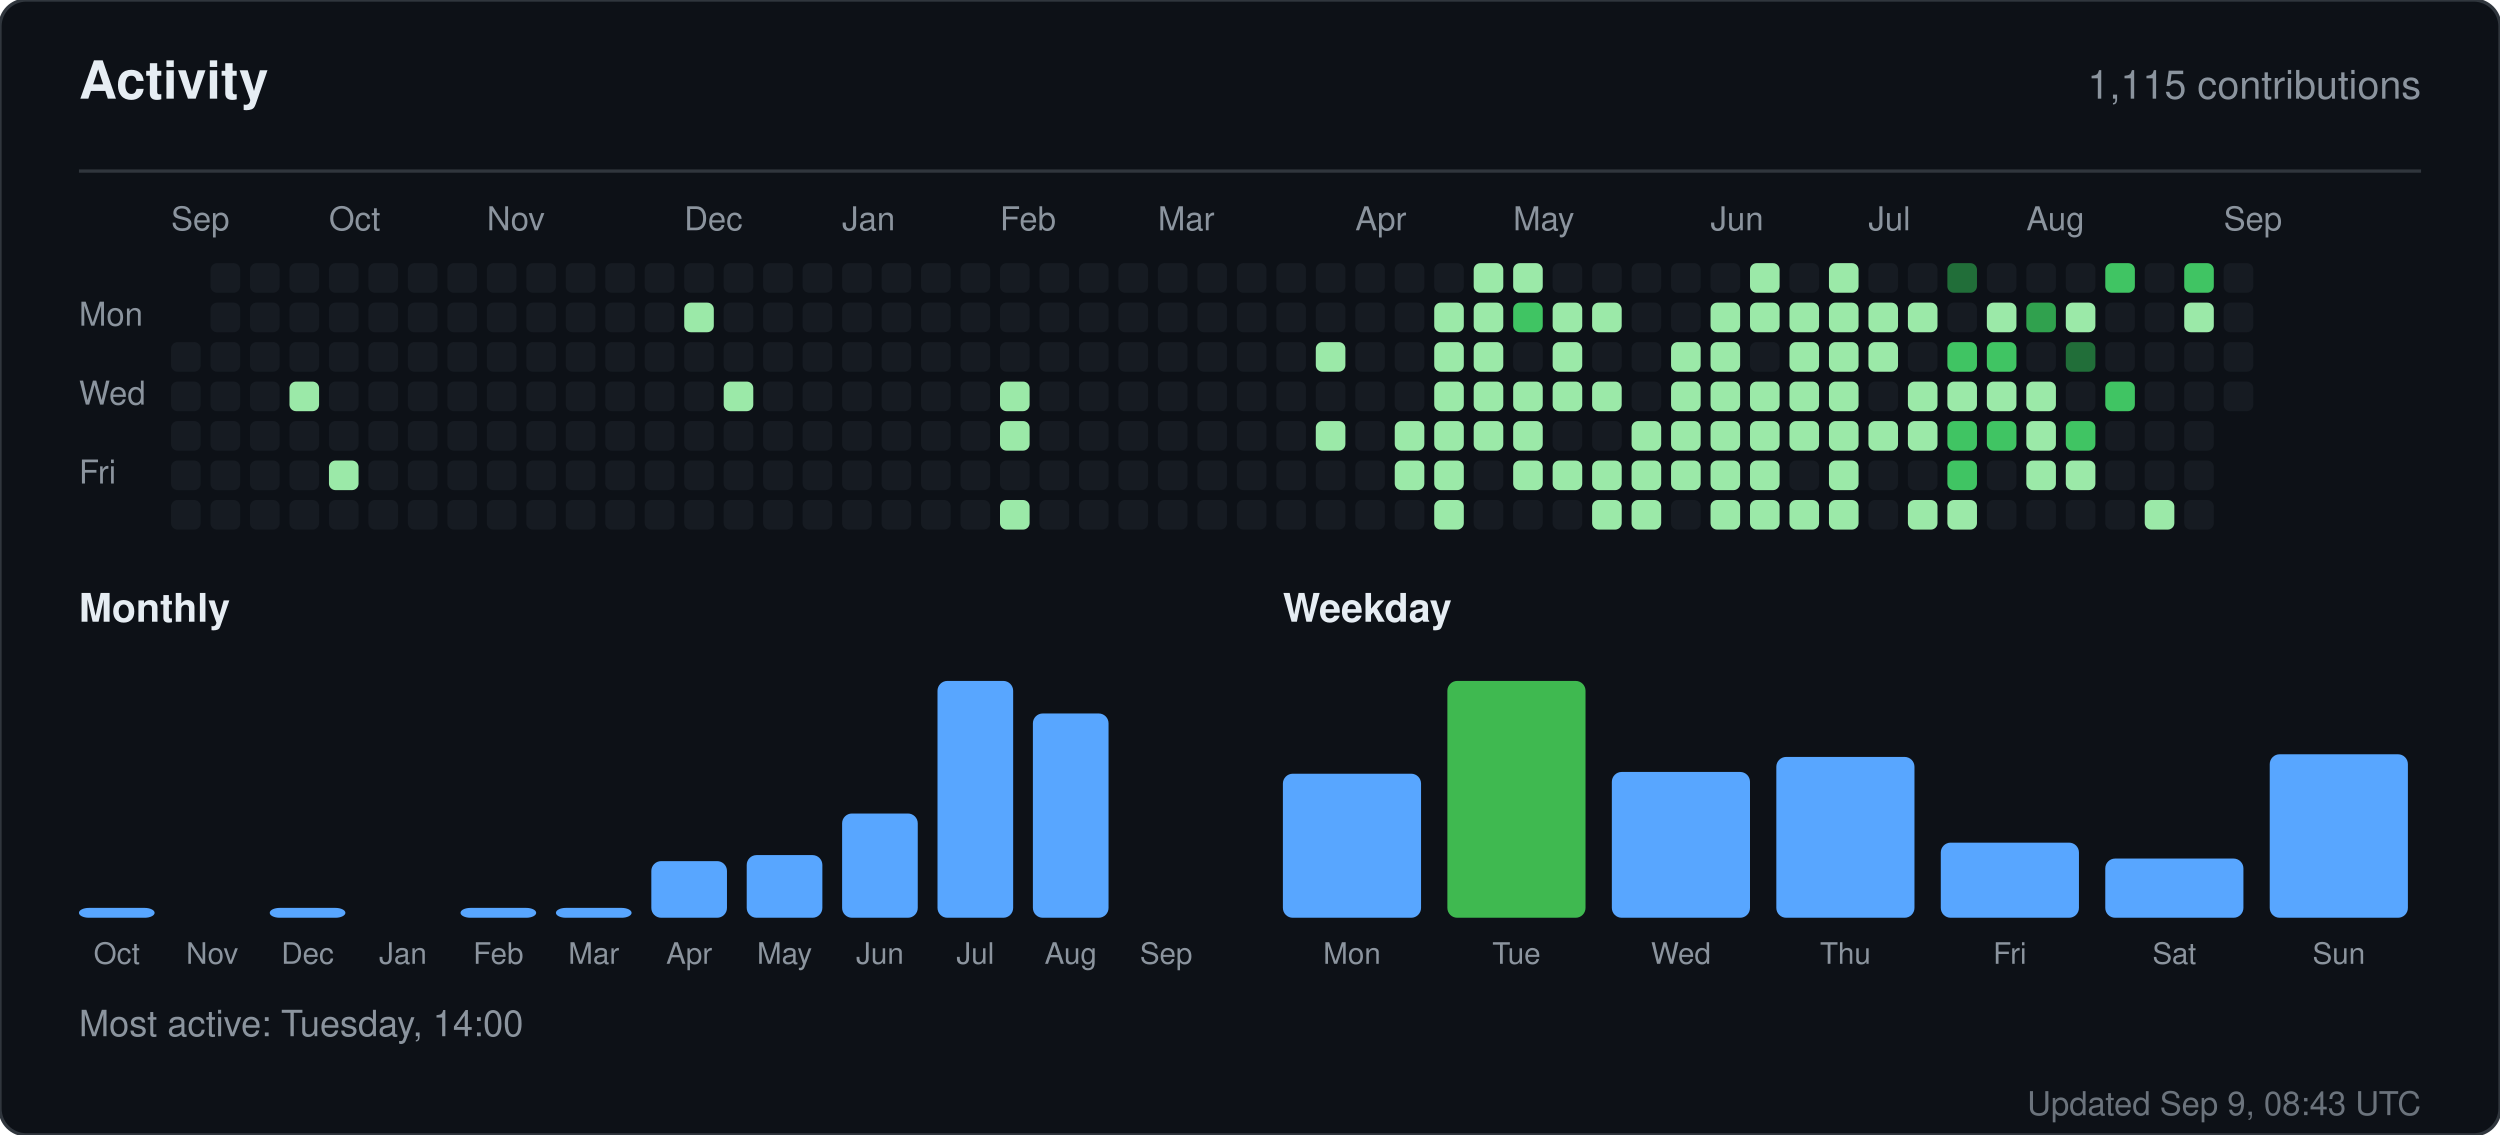
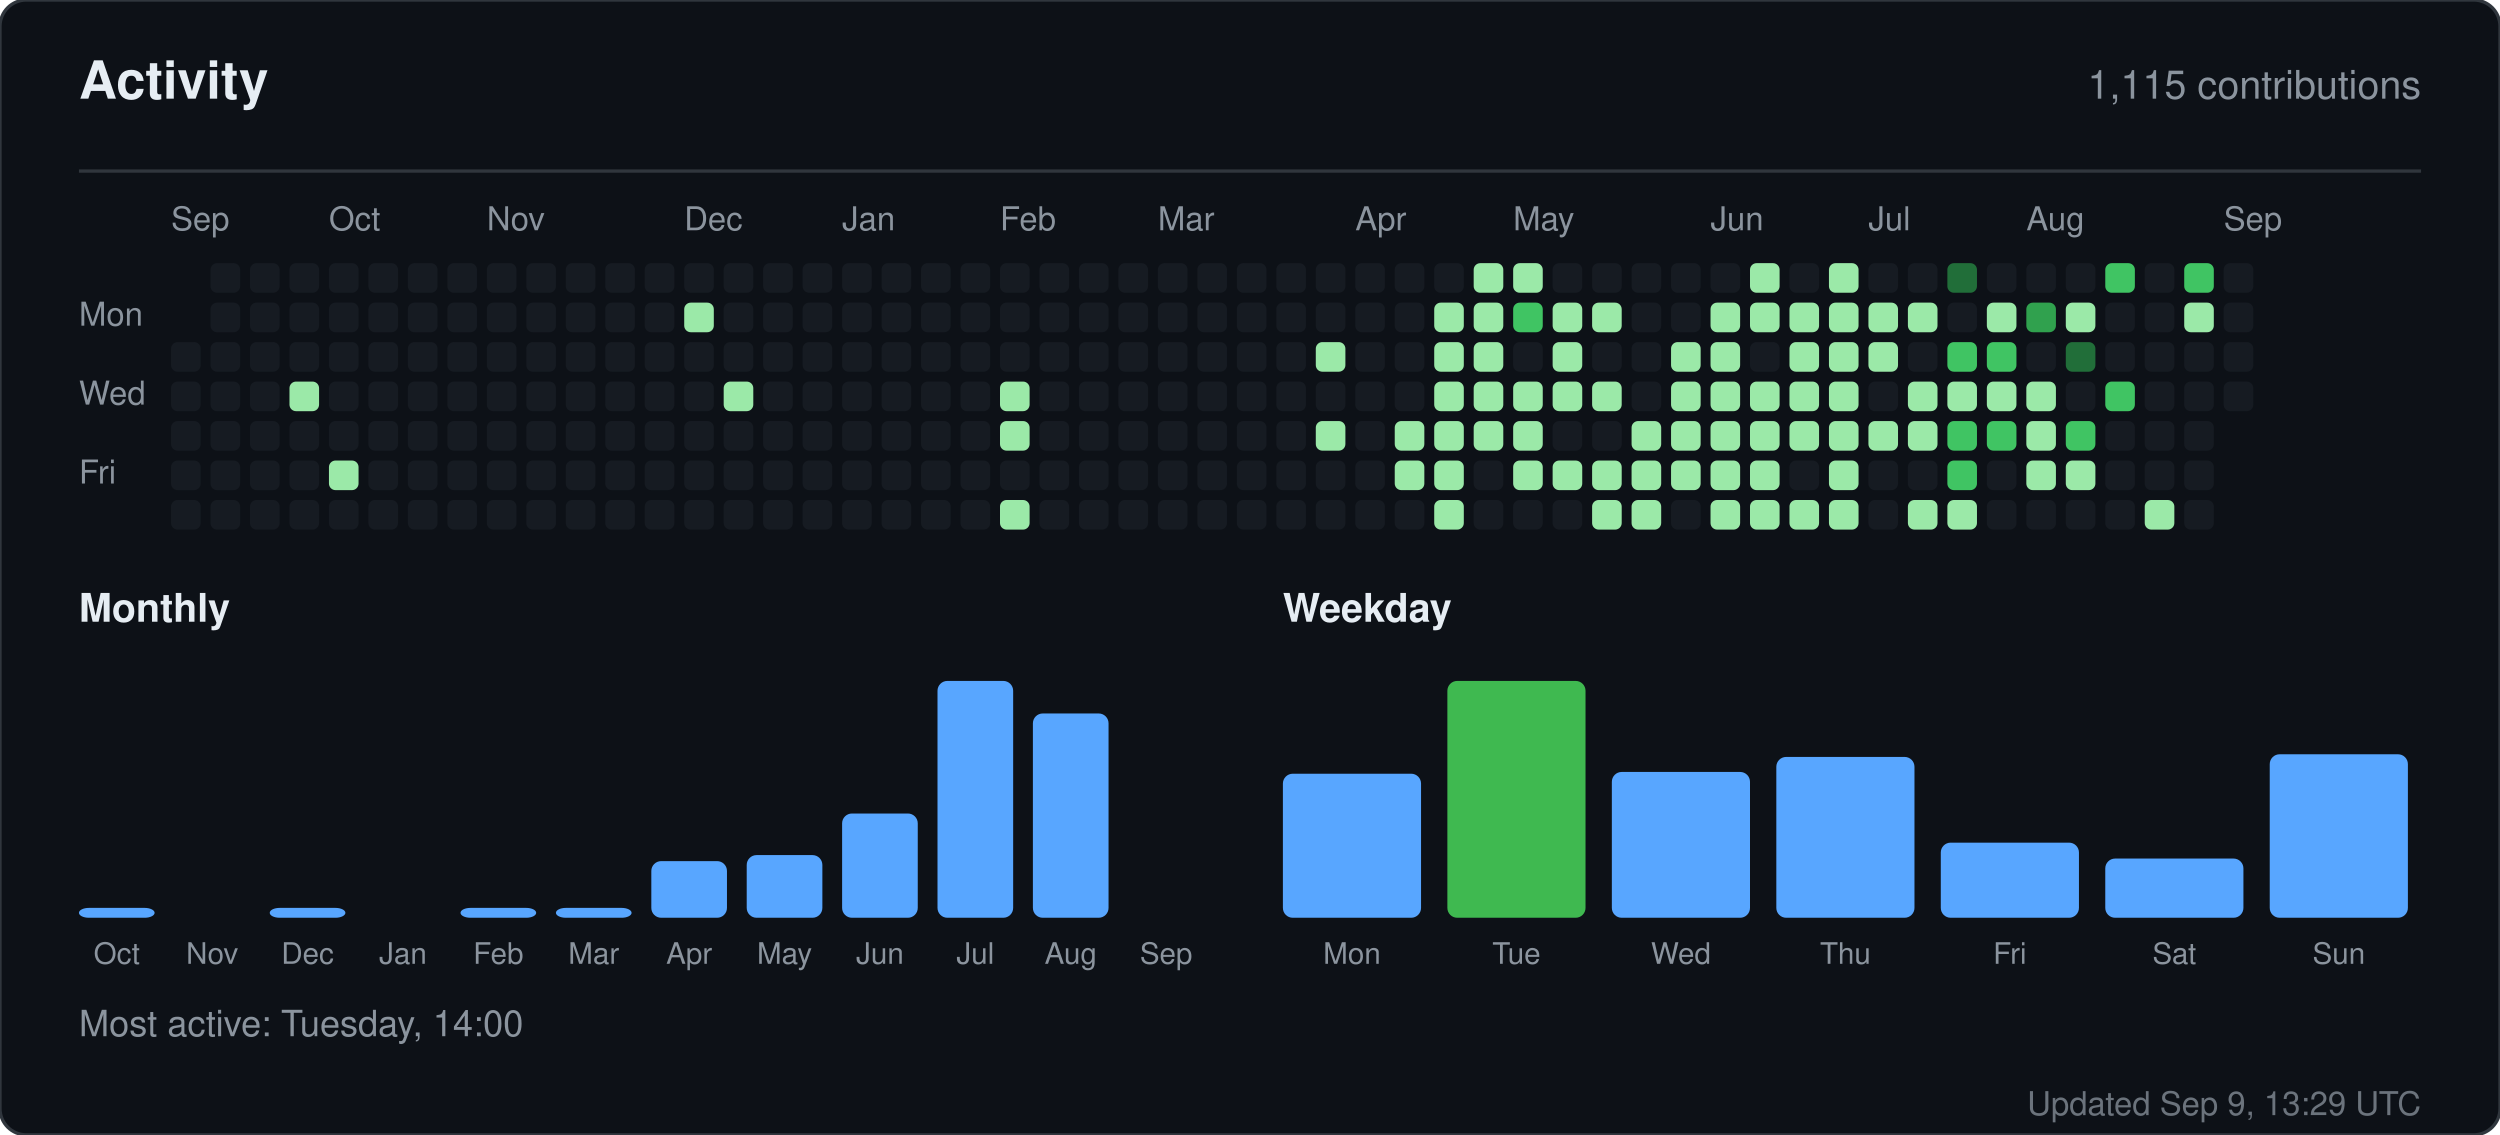
<svg xmlns="http://www.w3.org/2000/svg" width="760" height="345" viewBox="0 0 760 345" role="img" aria-label="Activity for sandiirawan12">
  <rect width="760" height="345" rx="8" fill="#0d1117" stroke="#30363d" />
  <g font-family="-apple-system, BlinkMacSystemFont, Segoe UI, Helvetica, Arial, sans-serif">
    <text x="24" y="30" fill="#e6edf3" font-size="16" font-weight="700">Activity</text>
    <text x="736" y="30" fill="#8b949e" font-size="12" text-anchor="end">1,115 contributions</text>
    <line x1="24" y1="52" x2="736" y2="52" stroke="#30363d" />
    <text x="52" y="70" fill="#8b949e" font-size="10">Sep</text>
    <text x="100" y="70" fill="#8b949e" font-size="10">Oct</text>
    <text x="148" y="70" fill="#8b949e" font-size="10">Nov</text>
    <text x="208" y="70" fill="#8b949e" font-size="10">Dec</text>
    <text x="256" y="70" fill="#8b949e" font-size="10">Jan</text>
    <text x="304" y="70" fill="#8b949e" font-size="10">Feb</text>
    <text x="352" y="70" fill="#8b949e" font-size="10">Mar</text>
    <text x="412" y="70" fill="#8b949e" font-size="10">Apr</text>
    <text x="460" y="70" fill="#8b949e" font-size="10">May</text>
    <text x="520" y="70" fill="#8b949e" font-size="10">Jun</text>
    <text x="568" y="70" fill="#8b949e" font-size="10">Jul</text>
    <text x="616" y="70" fill="#8b949e" font-size="10">Aug</text>
    <text x="676" y="70" fill="#8b949e" font-size="10">Sep</text>
    <text x="24" y="99" fill="#8b949e" font-size="10">Mon</text>
    <text x="24" y="123" fill="#8b949e" font-size="10">Wed</text>
    <text x="24" y="147" fill="#8b949e" font-size="10">Fri</text>
    <rect x="52" y="104" width="9" height="9" rx="2" fill="#161b22" />
    <rect x="52" y="116" width="9" height="9" rx="2" fill="#161b22" />
    <rect x="52" y="128" width="9" height="9" rx="2" fill="#161b22" />
    <rect x="52" y="140" width="9" height="9" rx="2" fill="#161b22" />
    <rect x="52" y="152" width="9" height="9" rx="2" fill="#161b22" />
    <rect x="64" y="80" width="9" height="9" rx="2" fill="#161b22" />
    <rect x="64" y="92" width="9" height="9" rx="2" fill="#161b22" />
    <rect x="64" y="104" width="9" height="9" rx="2" fill="#161b22" />
    <rect x="64" y="116" width="9" height="9" rx="2" fill="#161b22" />
    <rect x="64" y="128" width="9" height="9" rx="2" fill="#161b22" />
    <rect x="64" y="140" width="9" height="9" rx="2" fill="#161b22" />
    <rect x="64" y="152" width="9" height="9" rx="2" fill="#161b22" />
    <rect x="76" y="80" width="9" height="9" rx="2" fill="#161b22" />
    <rect x="76" y="92" width="9" height="9" rx="2" fill="#161b22" />
    <rect x="76" y="104" width="9" height="9" rx="2" fill="#161b22" />
    <rect x="76" y="116" width="9" height="9" rx="2" fill="#161b22" />
    <rect x="76" y="128" width="9" height="9" rx="2" fill="#161b22" />
    <rect x="76" y="140" width="9" height="9" rx="2" fill="#161b22" />
    <rect x="76" y="152" width="9" height="9" rx="2" fill="#161b22" />
    <rect x="88" y="80" width="9" height="9" rx="2" fill="#161b22" />
    <rect x="88" y="92" width="9" height="9" rx="2" fill="#161b22" />
    <rect x="88" y="104" width="9" height="9" rx="2" fill="#161b22" />
    <rect x="88" y="116" width="9" height="9" rx="2" fill="#9be9a8" />
    <rect x="88" y="128" width="9" height="9" rx="2" fill="#161b22" />
    <rect x="88" y="140" width="9" height="9" rx="2" fill="#161b22" />
    <rect x="88" y="152" width="9" height="9" rx="2" fill="#161b22" />
    <rect x="100" y="80" width="9" height="9" rx="2" fill="#161b22" />
    <rect x="100" y="92" width="9" height="9" rx="2" fill="#161b22" />
    <rect x="100" y="104" width="9" height="9" rx="2" fill="#161b22" />
    <rect x="100" y="116" width="9" height="9" rx="2" fill="#161b22" />
    <rect x="100" y="128" width="9" height="9" rx="2" fill="#161b22" />
    <rect x="100" y="140" width="9" height="9" rx="2" fill="#9be9a8" />
    <rect x="100" y="152" width="9" height="9" rx="2" fill="#161b22" />
    <rect x="112" y="80" width="9" height="9" rx="2" fill="#161b22" />
    <rect x="112" y="92" width="9" height="9" rx="2" fill="#161b22" />
    <rect x="112" y="104" width="9" height="9" rx="2" fill="#161b22" />
    <rect x="112" y="116" width="9" height="9" rx="2" fill="#161b22" />
    <rect x="112" y="128" width="9" height="9" rx="2" fill="#161b22" />
    <rect x="112" y="140" width="9" height="9" rx="2" fill="#161b22" />
    <rect x="112" y="152" width="9" height="9" rx="2" fill="#161b22" />
    <rect x="124" y="80" width="9" height="9" rx="2" fill="#161b22" />
    <rect x="124" y="92" width="9" height="9" rx="2" fill="#161b22" />
    <rect x="124" y="104" width="9" height="9" rx="2" fill="#161b22" />
    <rect x="124" y="116" width="9" height="9" rx="2" fill="#161b22" />
    <rect x="124" y="128" width="9" height="9" rx="2" fill="#161b22" />
    <rect x="124" y="140" width="9" height="9" rx="2" fill="#161b22" />
    <rect x="124" y="152" width="9" height="9" rx="2" fill="#161b22" />
    <rect x="136" y="80" width="9" height="9" rx="2" fill="#161b22" />
    <rect x="136" y="92" width="9" height="9" rx="2" fill="#161b22" />
    <rect x="136" y="104" width="9" height="9" rx="2" fill="#161b22" />
    <rect x="136" y="116" width="9" height="9" rx="2" fill="#161b22" />
    <rect x="136" y="128" width="9" height="9" rx="2" fill="#161b22" />
    <rect x="136" y="140" width="9" height="9" rx="2" fill="#161b22" />
    <rect x="136" y="152" width="9" height="9" rx="2" fill="#161b22" />
    <rect x="148" y="80" width="9" height="9" rx="2" fill="#161b22" />
    <rect x="148" y="92" width="9" height="9" rx="2" fill="#161b22" />
    <rect x="148" y="104" width="9" height="9" rx="2" fill="#161b22" />
    <rect x="148" y="116" width="9" height="9" rx="2" fill="#161b22" />
    <rect x="148" y="128" width="9" height="9" rx="2" fill="#161b22" />
    <rect x="148" y="140" width="9" height="9" rx="2" fill="#161b22" />
    <rect x="148" y="152" width="9" height="9" rx="2" fill="#161b22" />
    <rect x="160" y="80" width="9" height="9" rx="2" fill="#161b22" />
    <rect x="160" y="92" width="9" height="9" rx="2" fill="#161b22" />
    <rect x="160" y="104" width="9" height="9" rx="2" fill="#161b22" />
    <rect x="160" y="116" width="9" height="9" rx="2" fill="#161b22" />
    <rect x="160" y="128" width="9" height="9" rx="2" fill="#161b22" />
    <rect x="160" y="140" width="9" height="9" rx="2" fill="#161b22" />
    <rect x="160" y="152" width="9" height="9" rx="2" fill="#161b22" />
    <rect x="172" y="80" width="9" height="9" rx="2" fill="#161b22" />
    <rect x="172" y="92" width="9" height="9" rx="2" fill="#161b22" />
    <rect x="172" y="104" width="9" height="9" rx="2" fill="#161b22" />
    <rect x="172" y="116" width="9" height="9" rx="2" fill="#161b22" />
    <rect x="172" y="128" width="9" height="9" rx="2" fill="#161b22" />
    <rect x="172" y="140" width="9" height="9" rx="2" fill="#161b22" />
    <rect x="172" y="152" width="9" height="9" rx="2" fill="#161b22" />
    <rect x="184" y="80" width="9" height="9" rx="2" fill="#161b22" />
    <rect x="184" y="92" width="9" height="9" rx="2" fill="#161b22" />
    <rect x="184" y="104" width="9" height="9" rx="2" fill="#161b22" />
    <rect x="184" y="116" width="9" height="9" rx="2" fill="#161b22" />
    <rect x="184" y="128" width="9" height="9" rx="2" fill="#161b22" />
    <rect x="184" y="140" width="9" height="9" rx="2" fill="#161b22" />
    <rect x="184" y="152" width="9" height="9" rx="2" fill="#161b22" />
    <rect x="196" y="80" width="9" height="9" rx="2" fill="#161b22" />
    <rect x="196" y="92" width="9" height="9" rx="2" fill="#161b22" />
    <rect x="196" y="104" width="9" height="9" rx="2" fill="#161b22" />
    <rect x="196" y="116" width="9" height="9" rx="2" fill="#161b22" />
    <rect x="196" y="128" width="9" height="9" rx="2" fill="#161b22" />
    <rect x="196" y="140" width="9" height="9" rx="2" fill="#161b22" />
    <rect x="196" y="152" width="9" height="9" rx="2" fill="#161b22" />
    <rect x="208" y="80" width="9" height="9" rx="2" fill="#161b22" />
    <rect x="208" y="92" width="9" height="9" rx="2" fill="#9be9a8" />
    <rect x="208" y="104" width="9" height="9" rx="2" fill="#161b22" />
    <rect x="208" y="116" width="9" height="9" rx="2" fill="#161b22" />
    <rect x="208" y="128" width="9" height="9" rx="2" fill="#161b22" />
    <rect x="208" y="140" width="9" height="9" rx="2" fill="#161b22" />
    <rect x="208" y="152" width="9" height="9" rx="2" fill="#161b22" />
    <rect x="220" y="80" width="9" height="9" rx="2" fill="#161b22" />
    <rect x="220" y="92" width="9" height="9" rx="2" fill="#161b22" />
    <rect x="220" y="104" width="9" height="9" rx="2" fill="#161b22" />
    <rect x="220" y="116" width="9" height="9" rx="2" fill="#9be9a8" />
    <rect x="220" y="128" width="9" height="9" rx="2" fill="#161b22" />
    <rect x="220" y="140" width="9" height="9" rx="2" fill="#161b22" />
    <rect x="220" y="152" width="9" height="9" rx="2" fill="#161b22" />
    <rect x="232" y="80" width="9" height="9" rx="2" fill="#161b22" />
    <rect x="232" y="92" width="9" height="9" rx="2" fill="#161b22" />
    <rect x="232" y="104" width="9" height="9" rx="2" fill="#161b22" />
    <rect x="232" y="116" width="9" height="9" rx="2" fill="#161b22" />
    <rect x="232" y="128" width="9" height="9" rx="2" fill="#161b22" />
    <rect x="232" y="140" width="9" height="9" rx="2" fill="#161b22" />
    <rect x="232" y="152" width="9" height="9" rx="2" fill="#161b22" />
    <rect x="244" y="80" width="9" height="9" rx="2" fill="#161b22" />
    <rect x="244" y="92" width="9" height="9" rx="2" fill="#161b22" />
    <rect x="244" y="104" width="9" height="9" rx="2" fill="#161b22" />
    <rect x="244" y="116" width="9" height="9" rx="2" fill="#161b22" />
    <rect x="244" y="128" width="9" height="9" rx="2" fill="#161b22" />
    <rect x="244" y="140" width="9" height="9" rx="2" fill="#161b22" />
    <rect x="244" y="152" width="9" height="9" rx="2" fill="#161b22" />
    <rect x="256" y="80" width="9" height="9" rx="2" fill="#161b22" />
    <rect x="256" y="92" width="9" height="9" rx="2" fill="#161b22" />
    <rect x="256" y="104" width="9" height="9" rx="2" fill="#161b22" />
    <rect x="256" y="116" width="9" height="9" rx="2" fill="#161b22" />
    <rect x="256" y="128" width="9" height="9" rx="2" fill="#161b22" />
    <rect x="256" y="140" width="9" height="9" rx="2" fill="#161b22" />
    <rect x="256" y="152" width="9" height="9" rx="2" fill="#161b22" />
    <rect x="268" y="80" width="9" height="9" rx="2" fill="#161b22" />
    <rect x="268" y="92" width="9" height="9" rx="2" fill="#161b22" />
    <rect x="268" y="104" width="9" height="9" rx="2" fill="#161b22" />
    <rect x="268" y="116" width="9" height="9" rx="2" fill="#161b22" />
    <rect x="268" y="128" width="9" height="9" rx="2" fill="#161b22" />
    <rect x="268" y="140" width="9" height="9" rx="2" fill="#161b22" />
    <rect x="268" y="152" width="9" height="9" rx="2" fill="#161b22" />
    <rect x="280" y="80" width="9" height="9" rx="2" fill="#161b22" />
    <rect x="280" y="92" width="9" height="9" rx="2" fill="#161b22" />
    <rect x="280" y="104" width="9" height="9" rx="2" fill="#161b22" />
    <rect x="280" y="116" width="9" height="9" rx="2" fill="#161b22" />
    <rect x="280" y="128" width="9" height="9" rx="2" fill="#161b22" />
    <rect x="280" y="140" width="9" height="9" rx="2" fill="#161b22" />
    <rect x="280" y="152" width="9" height="9" rx="2" fill="#161b22" />
    <rect x="292" y="80" width="9" height="9" rx="2" fill="#161b22" />
    <rect x="292" y="92" width="9" height="9" rx="2" fill="#161b22" />
    <rect x="292" y="104" width="9" height="9" rx="2" fill="#161b22" />
    <rect x="292" y="116" width="9" height="9" rx="2" fill="#161b22" />
    <rect x="292" y="128" width="9" height="9" rx="2" fill="#161b22" />
    <rect x="292" y="140" width="9" height="9" rx="2" fill="#161b22" />
    <rect x="292" y="152" width="9" height="9" rx="2" fill="#161b22" />
    <rect x="304" y="80" width="9" height="9" rx="2" fill="#161b22" />
    <rect x="304" y="92" width="9" height="9" rx="2" fill="#161b22" />
    <rect x="304" y="104" width="9" height="9" rx="2" fill="#161b22" />
    <rect x="304" y="116" width="9" height="9" rx="2" fill="#9be9a8" />
    <rect x="304" y="128" width="9" height="9" rx="2" fill="#9be9a8" />
    <rect x="304" y="140" width="9" height="9" rx="2" fill="#161b22" />
    <rect x="304" y="152" width="9" height="9" rx="2" fill="#9be9a8" />
    <rect x="316" y="80" width="9" height="9" rx="2" fill="#161b22" />
    <rect x="316" y="92" width="9" height="9" rx="2" fill="#161b22" />
    <rect x="316" y="104" width="9" height="9" rx="2" fill="#161b22" />
    <rect x="316" y="116" width="9" height="9" rx="2" fill="#161b22" />
    <rect x="316" y="128" width="9" height="9" rx="2" fill="#161b22" />
    <rect x="316" y="140" width="9" height="9" rx="2" fill="#161b22" />
    <rect x="316" y="152" width="9" height="9" rx="2" fill="#161b22" />
    <rect x="328" y="80" width="9" height="9" rx="2" fill="#161b22" />
    <rect x="328" y="92" width="9" height="9" rx="2" fill="#161b22" />
    <rect x="328" y="104" width="9" height="9" rx="2" fill="#161b22" />
    <rect x="328" y="116" width="9" height="9" rx="2" fill="#161b22" />
    <rect x="328" y="128" width="9" height="9" rx="2" fill="#161b22" />
    <rect x="328" y="140" width="9" height="9" rx="2" fill="#161b22" />
    <rect x="328" y="152" width="9" height="9" rx="2" fill="#161b22" />
    <rect x="340" y="80" width="9" height="9" rx="2" fill="#161b22" />
    <rect x="340" y="92" width="9" height="9" rx="2" fill="#161b22" />
    <rect x="340" y="104" width="9" height="9" rx="2" fill="#161b22" />
    <rect x="340" y="116" width="9" height="9" rx="2" fill="#161b22" />
    <rect x="340" y="128" width="9" height="9" rx="2" fill="#161b22" />
    <rect x="340" y="140" width="9" height="9" rx="2" fill="#161b22" />
    <rect x="340" y="152" width="9" height="9" rx="2" fill="#161b22" />
    <rect x="352" y="80" width="9" height="9" rx="2" fill="#161b22" />
    <rect x="352" y="92" width="9" height="9" rx="2" fill="#161b22" />
    <rect x="352" y="104" width="9" height="9" rx="2" fill="#161b22" />
    <rect x="352" y="116" width="9" height="9" rx="2" fill="#161b22" />
    <rect x="352" y="128" width="9" height="9" rx="2" fill="#161b22" />
    <rect x="352" y="140" width="9" height="9" rx="2" fill="#161b22" />
    <rect x="352" y="152" width="9" height="9" rx="2" fill="#161b22" />
    <rect x="364" y="80" width="9" height="9" rx="2" fill="#161b22" />
    <rect x="364" y="92" width="9" height="9" rx="2" fill="#161b22" />
    <rect x="364" y="104" width="9" height="9" rx="2" fill="#161b22" />
    <rect x="364" y="116" width="9" height="9" rx="2" fill="#161b22" />
    <rect x="364" y="128" width="9" height="9" rx="2" fill="#161b22" />
    <rect x="364" y="140" width="9" height="9" rx="2" fill="#161b22" />
    <rect x="364" y="152" width="9" height="9" rx="2" fill="#161b22" />
    <rect x="376" y="80" width="9" height="9" rx="2" fill="#161b22" />
    <rect x="376" y="92" width="9" height="9" rx="2" fill="#161b22" />
    <rect x="376" y="104" width="9" height="9" rx="2" fill="#161b22" />
    <rect x="376" y="116" width="9" height="9" rx="2" fill="#161b22" />
    <rect x="376" y="128" width="9" height="9" rx="2" fill="#161b22" />
    <rect x="376" y="140" width="9" height="9" rx="2" fill="#161b22" />
    <rect x="376" y="152" width="9" height="9" rx="2" fill="#161b22" />
    <rect x="388" y="80" width="9" height="9" rx="2" fill="#161b22" />
    <rect x="388" y="92" width="9" height="9" rx="2" fill="#161b22" />
    <rect x="388" y="104" width="9" height="9" rx="2" fill="#161b22" />
    <rect x="388" y="116" width="9" height="9" rx="2" fill="#161b22" />
    <rect x="388" y="128" width="9" height="9" rx="2" fill="#161b22" />
    <rect x="388" y="140" width="9" height="9" rx="2" fill="#161b22" />
    <rect x="388" y="152" width="9" height="9" rx="2" fill="#161b22" />
    <rect x="400" y="80" width="9" height="9" rx="2" fill="#161b22" />
    <rect x="400" y="92" width="9" height="9" rx="2" fill="#161b22" />
    <rect x="400" y="104" width="9" height="9" rx="2" fill="#9be9a8" />
    <rect x="400" y="116" width="9" height="9" rx="2" fill="#161b22" />
    <rect x="400" y="128" width="9" height="9" rx="2" fill="#9be9a8" />
    <rect x="400" y="140" width="9" height="9" rx="2" fill="#161b22" />
    <rect x="400" y="152" width="9" height="9" rx="2" fill="#161b22" />
    <rect x="412" y="80" width="9" height="9" rx="2" fill="#161b22" />
    <rect x="412" y="92" width="9" height="9" rx="2" fill="#161b22" />
    <rect x="412" y="104" width="9" height="9" rx="2" fill="#161b22" />
    <rect x="412" y="116" width="9" height="9" rx="2" fill="#161b22" />
    <rect x="412" y="128" width="9" height="9" rx="2" fill="#161b22" />
    <rect x="412" y="140" width="9" height="9" rx="2" fill="#161b22" />
    <rect x="412" y="152" width="9" height="9" rx="2" fill="#161b22" />
    <rect x="424" y="80" width="9" height="9" rx="2" fill="#161b22" />
    <rect x="424" y="92" width="9" height="9" rx="2" fill="#161b22" />
    <rect x="424" y="104" width="9" height="9" rx="2" fill="#161b22" />
    <rect x="424" y="116" width="9" height="9" rx="2" fill="#161b22" />
    <rect x="424" y="128" width="9" height="9" rx="2" fill="#9be9a8" />
    <rect x="424" y="140" width="9" height="9" rx="2" fill="#9be9a8" />
    <rect x="424" y="152" width="9" height="9" rx="2" fill="#161b22" />
    <rect x="436" y="80" width="9" height="9" rx="2" fill="#161b22" />
    <rect x="436" y="92" width="9" height="9" rx="2" fill="#9be9a8" />
    <rect x="436" y="104" width="9" height="9" rx="2" fill="#9be9a8" />
    <rect x="436" y="116" width="9" height="9" rx="2" fill="#9be9a8" />
    <rect x="436" y="128" width="9" height="9" rx="2" fill="#9be9a8" />
    <rect x="436" y="140" width="9" height="9" rx="2" fill="#9be9a8" />
    <rect x="436" y="152" width="9" height="9" rx="2" fill="#9be9a8" />
    <rect x="448" y="80" width="9" height="9" rx="2" fill="#9be9a8" />
    <rect x="448" y="92" width="9" height="9" rx="2" fill="#9be9a8" />
    <rect x="448" y="104" width="9" height="9" rx="2" fill="#9be9a8" />
    <rect x="448" y="116" width="9" height="9" rx="2" fill="#9be9a8" />
    <rect x="448" y="128" width="9" height="9" rx="2" fill="#9be9a8" />
    <rect x="448" y="140" width="9" height="9" rx="2" fill="#161b22" />
    <rect x="448" y="152" width="9" height="9" rx="2" fill="#161b22" />
    <rect x="460" y="80" width="9" height="9" rx="2" fill="#9be9a8" />
    <rect x="460" y="92" width="9" height="9" rx="2" fill="#40c463" />
    <rect x="460" y="104" width="9" height="9" rx="2" fill="#161b22" />
    <rect x="460" y="116" width="9" height="9" rx="2" fill="#9be9a8" />
    <rect x="460" y="128" width="9" height="9" rx="2" fill="#9be9a8" />
    <rect x="460" y="140" width="9" height="9" rx="2" fill="#9be9a8" />
    <rect x="460" y="152" width="9" height="9" rx="2" fill="#161b22" />
    <rect x="472" y="80" width="9" height="9" rx="2" fill="#161b22" />
    <rect x="472" y="92" width="9" height="9" rx="2" fill="#9be9a8" />
    <rect x="472" y="104" width="9" height="9" rx="2" fill="#9be9a8" />
    <rect x="472" y="116" width="9" height="9" rx="2" fill="#9be9a8" />
    <rect x="472" y="128" width="9" height="9" rx="2" fill="#161b22" />
    <rect x="472" y="140" width="9" height="9" rx="2" fill="#9be9a8" />
    <rect x="472" y="152" width="9" height="9" rx="2" fill="#161b22" />
    <rect x="484" y="80" width="9" height="9" rx="2" fill="#161b22" />
    <rect x="484" y="92" width="9" height="9" rx="2" fill="#9be9a8" />
    <rect x="484" y="104" width="9" height="9" rx="2" fill="#161b22" />
    <rect x="484" y="116" width="9" height="9" rx="2" fill="#9be9a8" />
    <rect x="484" y="128" width="9" height="9" rx="2" fill="#161b22" />
    <rect x="484" y="140" width="9" height="9" rx="2" fill="#9be9a8" />
    <rect x="484" y="152" width="9" height="9" rx="2" fill="#9be9a8" />
    <rect x="496" y="80" width="9" height="9" rx="2" fill="#161b22" />
    <rect x="496" y="92" width="9" height="9" rx="2" fill="#161b22" />
    <rect x="496" y="104" width="9" height="9" rx="2" fill="#161b22" />
    <rect x="496" y="116" width="9" height="9" rx="2" fill="#161b22" />
    <rect x="496" y="128" width="9" height="9" rx="2" fill="#9be9a8" />
    <rect x="496" y="140" width="9" height="9" rx="2" fill="#9be9a8" />
    <rect x="496" y="152" width="9" height="9" rx="2" fill="#9be9a8" />
    <rect x="508" y="80" width="9" height="9" rx="2" fill="#161b22" />
    <rect x="508" y="92" width="9" height="9" rx="2" fill="#161b22" />
    <rect x="508" y="104" width="9" height="9" rx="2" fill="#9be9a8" />
    <rect x="508" y="116" width="9" height="9" rx="2" fill="#9be9a8" />
    <rect x="508" y="128" width="9" height="9" rx="2" fill="#9be9a8" />
    <rect x="508" y="140" width="9" height="9" rx="2" fill="#9be9a8" />
    <rect x="508" y="152" width="9" height="9" rx="2" fill="#161b22" />
    <rect x="520" y="80" width="9" height="9" rx="2" fill="#161b22" />
    <rect x="520" y="92" width="9" height="9" rx="2" fill="#9be9a8" />
    <rect x="520" y="104" width="9" height="9" rx="2" fill="#9be9a8" />
    <rect x="520" y="116" width="9" height="9" rx="2" fill="#9be9a8" />
    <rect x="520" y="128" width="9" height="9" rx="2" fill="#9be9a8" />
    <rect x="520" y="140" width="9" height="9" rx="2" fill="#9be9a8" />
    <rect x="520" y="152" width="9" height="9" rx="2" fill="#9be9a8" />
    <rect x="532" y="80" width="9" height="9" rx="2" fill="#9be9a8" />
    <rect x="532" y="92" width="9" height="9" rx="2" fill="#9be9a8" />
    <rect x="532" y="104" width="9" height="9" rx="2" fill="#161b22" />
    <rect x="532" y="116" width="9" height="9" rx="2" fill="#9be9a8" />
    <rect x="532" y="128" width="9" height="9" rx="2" fill="#9be9a8" />
    <rect x="532" y="140" width="9" height="9" rx="2" fill="#9be9a8" />
    <rect x="532" y="152" width="9" height="9" rx="2" fill="#9be9a8" />
    <rect x="544" y="80" width="9" height="9" rx="2" fill="#161b22" />
    <rect x="544" y="92" width="9" height="9" rx="2" fill="#9be9a8" />
    <rect x="544" y="104" width="9" height="9" rx="2" fill="#9be9a8" />
    <rect x="544" y="116" width="9" height="9" rx="2" fill="#9be9a8" />
    <rect x="544" y="128" width="9" height="9" rx="2" fill="#9be9a8" />
    <rect x="544" y="140" width="9" height="9" rx="2" fill="#161b22" />
    <rect x="544" y="152" width="9" height="9" rx="2" fill="#9be9a8" />
    <rect x="556" y="80" width="9" height="9" rx="2" fill="#9be9a8" />
    <rect x="556" y="92" width="9" height="9" rx="2" fill="#9be9a8" />
    <rect x="556" y="104" width="9" height="9" rx="2" fill="#9be9a8" />
    <rect x="556" y="116" width="9" height="9" rx="2" fill="#9be9a8" />
    <rect x="556" y="128" width="9" height="9" rx="2" fill="#9be9a8" />
    <rect x="556" y="140" width="9" height="9" rx="2" fill="#9be9a8" />
    <rect x="556" y="152" width="9" height="9" rx="2" fill="#9be9a8" />
    <rect x="568" y="80" width="9" height="9" rx="2" fill="#161b22" />
    <rect x="568" y="92" width="9" height="9" rx="2" fill="#9be9a8" />
    <rect x="568" y="104" width="9" height="9" rx="2" fill="#9be9a8" />
    <rect x="568" y="116" width="9" height="9" rx="2" fill="#161b22" />
    <rect x="568" y="128" width="9" height="9" rx="2" fill="#9be9a8" />
    <rect x="568" y="140" width="9" height="9" rx="2" fill="#161b22" />
    <rect x="568" y="152" width="9" height="9" rx="2" fill="#161b22" />
    <rect x="580" y="80" width="9" height="9" rx="2" fill="#161b22" />
    <rect x="580" y="92" width="9" height="9" rx="2" fill="#9be9a8" />
    <rect x="580" y="104" width="9" height="9" rx="2" fill="#161b22" />
    <rect x="580" y="116" width="9" height="9" rx="2" fill="#9be9a8" />
    <rect x="580" y="128" width="9" height="9" rx="2" fill="#9be9a8" />
    <rect x="580" y="140" width="9" height="9" rx="2" fill="#161b22" />
    <rect x="580" y="152" width="9" height="9" rx="2" fill="#9be9a8" />
    <rect x="592" y="80" width="9" height="9" rx="2" fill="#216e39" />
    <rect x="592" y="92" width="9" height="9" rx="2" fill="#161b22" />
    <rect x="592" y="104" width="9" height="9" rx="2" fill="#40c463" />
    <rect x="592" y="116" width="9" height="9" rx="2" fill="#9be9a8" />
    <rect x="592" y="128" width="9" height="9" rx="2" fill="#40c463" />
    <rect x="592" y="140" width="9" height="9" rx="2" fill="#40c463" />
    <rect x="592" y="152" width="9" height="9" rx="2" fill="#9be9a8" />
    <rect x="604" y="80" width="9" height="9" rx="2" fill="#161b22" />
    <rect x="604" y="92" width="9" height="9" rx="2" fill="#9be9a8" />
    <rect x="604" y="104" width="9" height="9" rx="2" fill="#40c463" />
    <rect x="604" y="116" width="9" height="9" rx="2" fill="#9be9a8" />
    <rect x="604" y="128" width="9" height="9" rx="2" fill="#40c463" />
    <rect x="604" y="140" width="9" height="9" rx="2" fill="#161b22" />
    <rect x="604" y="152" width="9" height="9" rx="2" fill="#161b22" />
    <rect x="616" y="80" width="9" height="9" rx="2" fill="#161b22" />
    <rect x="616" y="92" width="9" height="9" rx="2" fill="#30a14e" />
    <rect x="616" y="104" width="9" height="9" rx="2" fill="#161b22" />
    <rect x="616" y="116" width="9" height="9" rx="2" fill="#9be9a8" />
    <rect x="616" y="128" width="9" height="9" rx="2" fill="#9be9a8" />
    <rect x="616" y="140" width="9" height="9" rx="2" fill="#9be9a8" />
    <rect x="616" y="152" width="9" height="9" rx="2" fill="#161b22" />
    <rect x="628" y="80" width="9" height="9" rx="2" fill="#161b22" />
    <rect x="628" y="92" width="9" height="9" rx="2" fill="#9be9a8" />
    <rect x="628" y="104" width="9" height="9" rx="2" fill="#216e39" />
    <rect x="628" y="116" width="9" height="9" rx="2" fill="#161b22" />
    <rect x="628" y="128" width="9" height="9" rx="2" fill="#40c463" />
    <rect x="628" y="140" width="9" height="9" rx="2" fill="#9be9a8" />
    <rect x="628" y="152" width="9" height="9" rx="2" fill="#161b22" />
    <rect x="640" y="80" width="9" height="9" rx="2" fill="#40c463" />
    <rect x="640" y="92" width="9" height="9" rx="2" fill="#161b22" />
    <rect x="640" y="104" width="9" height="9" rx="2" fill="#161b22" />
    <rect x="640" y="116" width="9" height="9" rx="2" fill="#40c463" />
    <rect x="640" y="128" width="9" height="9" rx="2" fill="#161b22" />
    <rect x="640" y="140" width="9" height="9" rx="2" fill="#161b22" />
    <rect x="640" y="152" width="9" height="9" rx="2" fill="#161b22" />
    <rect x="652" y="80" width="9" height="9" rx="2" fill="#161b22" />
    <rect x="652" y="92" width="9" height="9" rx="2" fill="#161b22" />
    <rect x="652" y="104" width="9" height="9" rx="2" fill="#161b22" />
    <rect x="652" y="116" width="9" height="9" rx="2" fill="#161b22" />
    <rect x="652" y="128" width="9" height="9" rx="2" fill="#161b22" />
    <rect x="652" y="140" width="9" height="9" rx="2" fill="#161b22" />
    <rect x="652" y="152" width="9" height="9" rx="2" fill="#9be9a8" />
    <rect x="664" y="80" width="9" height="9" rx="2" fill="#40c463" />
    <rect x="664" y="92" width="9" height="9" rx="2" fill="#9be9a8" />
    <rect x="664" y="104" width="9" height="9" rx="2" fill="#161b22" />
    <rect x="664" y="116" width="9" height="9" rx="2" fill="#161b22" />
    <rect x="664" y="128" width="9" height="9" rx="2" fill="#161b22" />
    <rect x="664" y="140" width="9" height="9" rx="2" fill="#161b22" />
    <rect x="664" y="152" width="9" height="9" rx="2" fill="#161b22" />
    <rect x="676" y="80" width="9" height="9" rx="2" fill="#161b22" />
    <rect x="676" y="92" width="9" height="9" rx="2" fill="#161b22" />
    <rect x="676" y="104" width="9" height="9" rx="2" fill="#161b22" />
    <rect x="676" y="116" width="9" height="9" rx="2" fill="#161b22" />
    <text x="24" y="189" fill="#e6edf3" font-size="12" font-weight="600">Monthly</text>
    <text x="390" y="189" fill="#e6edf3" font-size="12" font-weight="600">Weekday</text>
    <rect x="24" y="276" width="23" height="3" rx="3" fill="#58a6ff" />
    <text x="35.5" y="293" fill="#8b949e" font-size="9" text-anchor="middle">Oct</text>
    <rect x="53" y="279" width="23" height="0" rx="3" fill="#58a6ff" />
    <text x="64.5" y="293" fill="#8b949e" font-size="9" text-anchor="middle">Nov</text>
    <rect x="82" y="276" width="23" height="3" rx="3" fill="#58a6ff" />
    <text x="93.5" y="293" fill="#8b949e" font-size="9" text-anchor="middle">Dec</text>
    <rect x="111" y="279" width="23" height="0" rx="3" fill="#58a6ff" />
    <text x="122.5" y="293" fill="#8b949e" font-size="9" text-anchor="middle">Jan</text>
    <rect x="140" y="276" width="23" height="3" rx="3" fill="#58a6ff" />
    <text x="151.5" y="293" fill="#8b949e" font-size="9" text-anchor="middle">Feb</text>
    <rect x="169" y="276" width="23" height="3" rx="3" fill="#58a6ff" />
    <text x="180.5" y="293" fill="#8b949e" font-size="9" text-anchor="middle">Mar</text>
    <rect x="198" y="261.779" width="23" height="17.221" rx="3" fill="#58a6ff" />
    <text x="209.5" y="293" fill="#8b949e" font-size="9" text-anchor="middle">Apr</text>
    <rect x="227" y="259.947" width="23" height="19.053" rx="3" fill="#58a6ff" />
    <text x="238.5" y="293" fill="#8b949e" font-size="9" text-anchor="middle">May</text>
    <rect x="256" y="247.305" width="23" height="31.695" rx="3" fill="#58a6ff" />
    <text x="267.5" y="293" fill="#8b949e" font-size="9" text-anchor="middle">Jun</text>
    <rect x="285" y="207" width="23" height="72" rx="3" fill="#58a6ff" />
    <text x="296.5" y="293" fill="#8b949e" font-size="9" text-anchor="middle">Jul</text>
    <rect x="314" y="216.893" width="23" height="62.107" rx="3" fill="#58a6ff" />
    <text x="325.5" y="293" fill="#8b949e" font-size="9" text-anchor="middle">Aug</text>
    <rect x="343" y="279" width="23" height="0" rx="3" fill="#58a6ff" />
    <text x="354.5" y="293" fill="#8b949e" font-size="9" text-anchor="middle">Sep</text>
    <rect x="390" y="235.209" width="42" height="43.791" rx="3" fill="#58a6ff" />
    <text x="411" y="293" fill="#8b949e" font-size="9" text-anchor="middle">Mon</text>
    <rect x="440" y="207" width="42" height="72" rx="3" fill="#3fb950" />
    <text x="461" y="293" fill="#8b949e" font-size="9" text-anchor="middle">Tue</text>
    <rect x="490" y="234.672" width="42" height="44.328" rx="3" fill="#58a6ff" />
    <text x="511" y="293" fill="#8b949e" font-size="9" text-anchor="middle">Wed</text>
    <rect x="540" y="230.104" width="42" height="48.896" rx="3" fill="#58a6ff" />
    <text x="561" y="293" fill="#8b949e" font-size="9" text-anchor="middle">Thu</text>
    <rect x="590" y="256.164" width="42" height="22.836" rx="3" fill="#58a6ff" />
    <text x="611" y="293" fill="#8b949e" font-size="9" text-anchor="middle">Fri</text>
    <rect x="640" y="261" width="42" height="18" rx="3" fill="#58a6ff" />
    <text x="661" y="293" fill="#8b949e" font-size="9" text-anchor="middle">Sat</text>
    <rect x="690" y="229.299" width="42" height="49.701" rx="3" fill="#58a6ff" />
    <text x="711" y="293" fill="#8b949e" font-size="9" text-anchor="middle">Sun</text>
    <text x="24" y="315" fill="#8b949e" font-size="11">Most active: Tuesday, 14:00</text>
-     <text x="736" y="339" fill="#8b949e" font-size="10" text-anchor="end" opacity="0.75">Updated Sep 9, 08:43 UTC</text>
+     <text x="736" y="339" fill="#8b949e" font-size="10" text-anchor="end" opacity="0.75">Updated Sep 9, 13:29 UTC</text>
  </g>
</svg>
